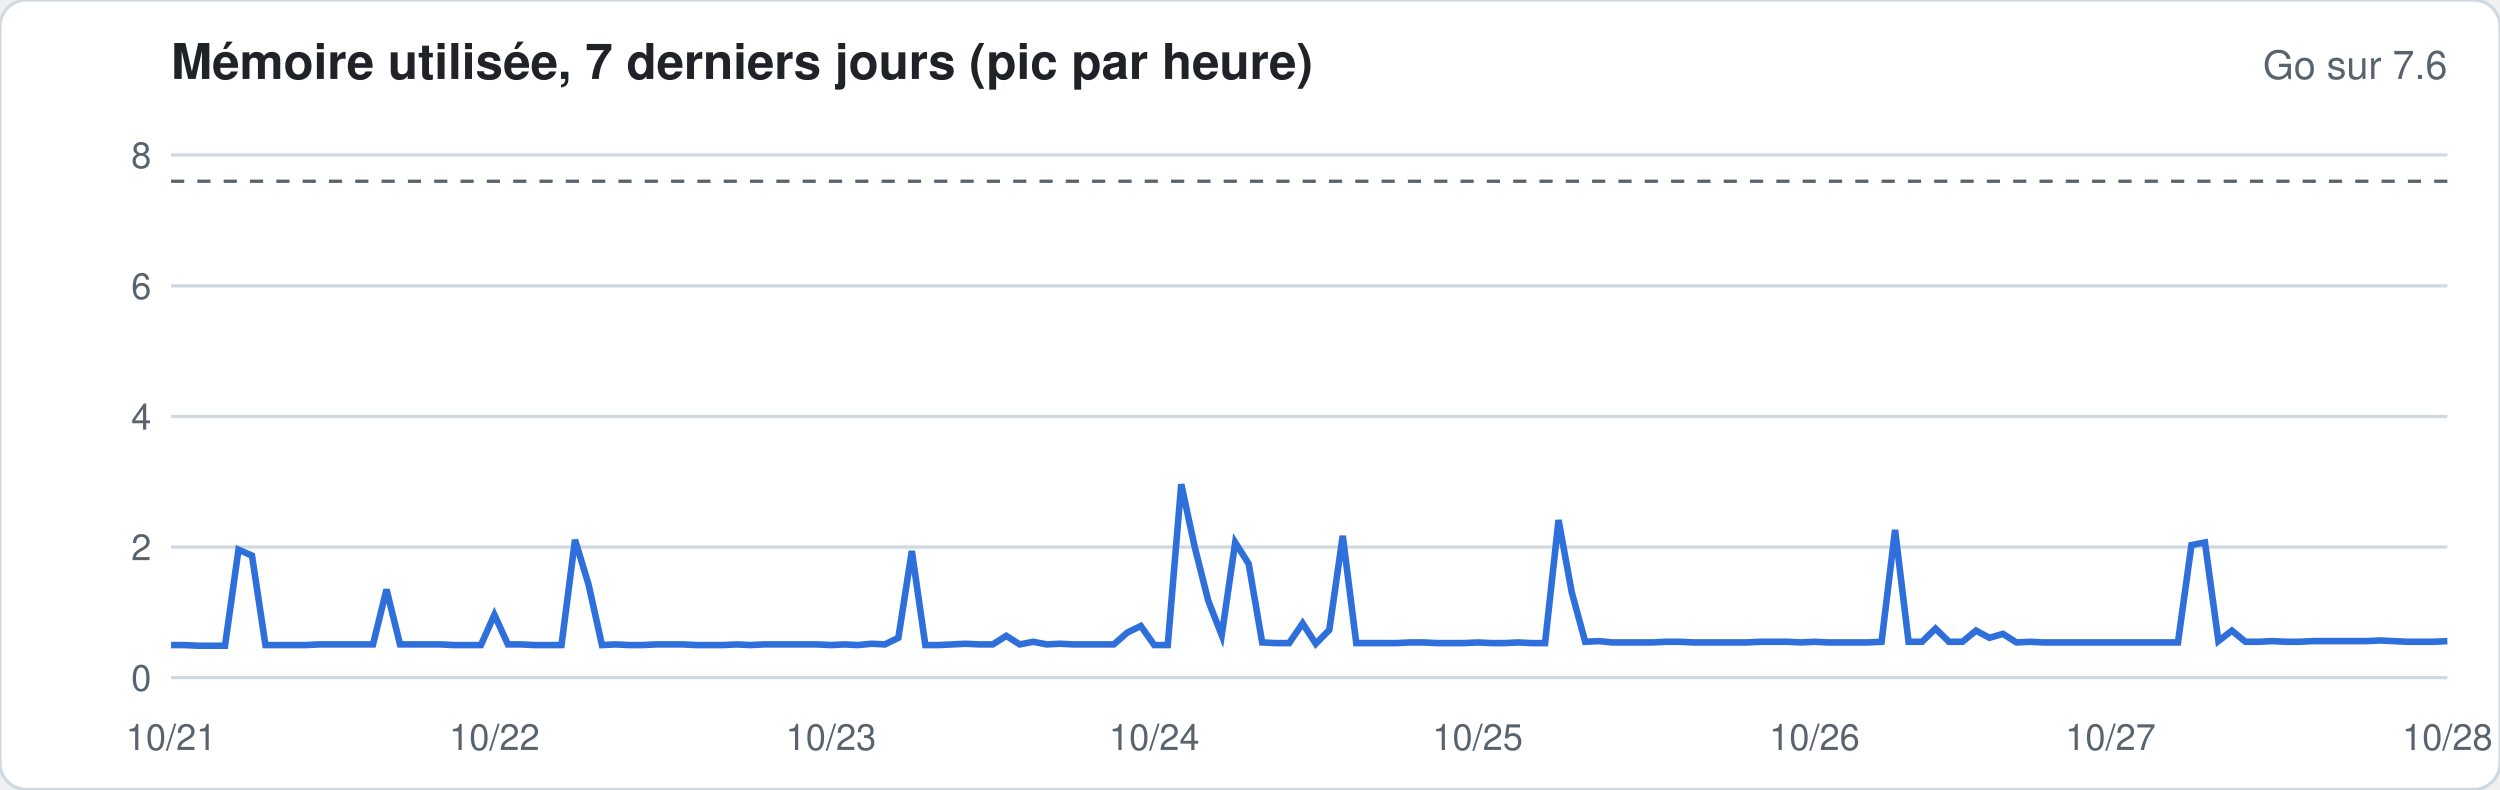
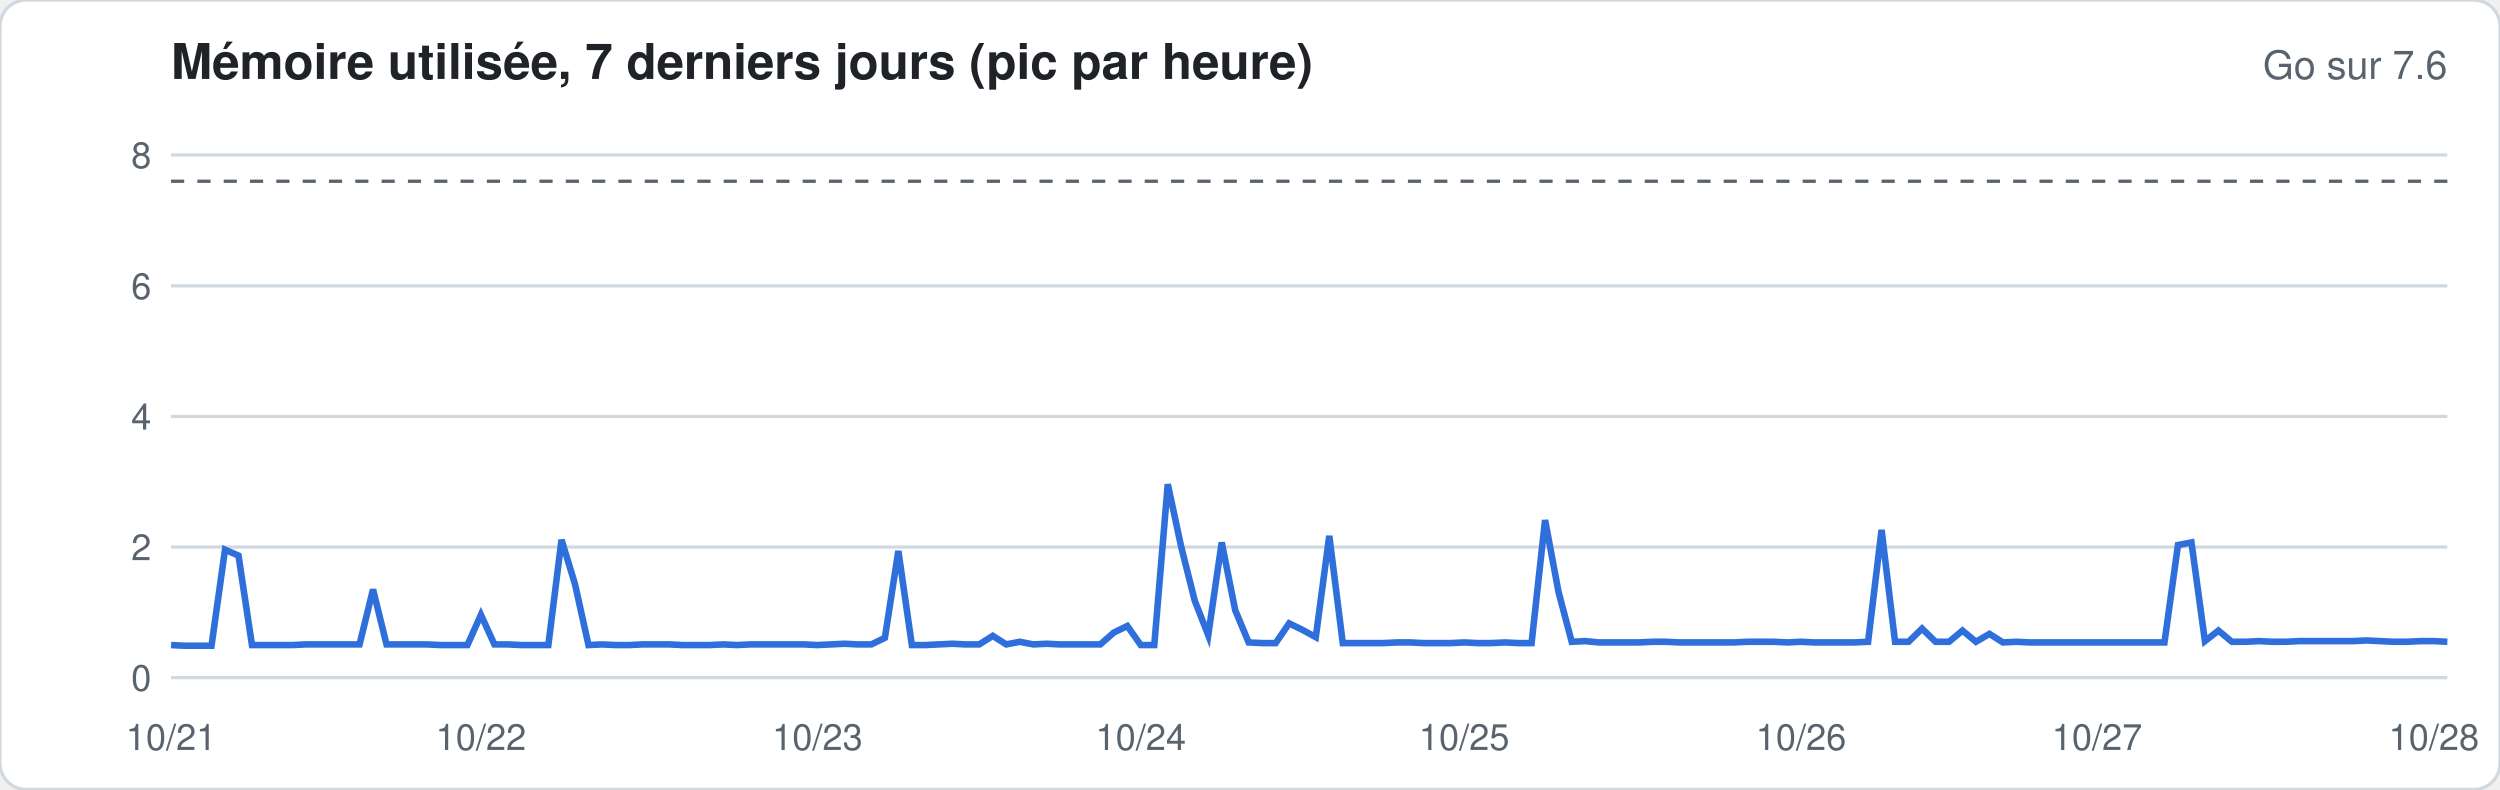
<svg xmlns="http://www.w3.org/2000/svg" width="760" height="240" viewBox="0 0 760 240" font-family="-apple-system,Segoe UI,Helvetica,Arial,sans-serif">
  <rect width="760" height="240" rx="8" fill="#ffffff" stroke="#d1d9e0" />
  <text x="52" y="24" font-size="15" font-weight="600" fill="#1f2328">Mémoire utilisée, 7 derniers jours (pic par heure)</text>
  <text x="744" y="24" font-size="12" fill="#59636e" text-anchor="end">Go sur 7.6</text>
  <line x1="52" x2="744" y1="206.0" y2="206.0" stroke="#d1d9e0" stroke-width="1" />
  <text x="46" y="210.0" font-size="11" fill="#59636e" text-anchor="end">0</text>
  <line x1="52" x2="744" y1="166.3" y2="166.3" stroke="#d1d9e0" stroke-width="1" />
  <text x="46" y="170.3" font-size="11" fill="#59636e" text-anchor="end">2</text>
  <line x1="52" x2="744" y1="126.6" y2="126.6" stroke="#d1d9e0" stroke-width="1" />
  <text x="46" y="130.6" font-size="11" fill="#59636e" text-anchor="end">4</text>
  <line x1="52" x2="744" y1="86.9" y2="86.9" stroke="#d1d9e0" stroke-width="1" />
  <text x="46" y="90.9" font-size="11" fill="#59636e" text-anchor="end">6</text>
  <line x1="52" x2="744" y1="47.1" y2="47.1" stroke="#d1d9e0" stroke-width="1" />
  <text x="46" y="51.1" font-size="11" fill="#59636e" text-anchor="end">8</text>
  <line x1="52" x2="744" y1="55.1" y2="55.1" stroke="#59636e" stroke-dasharray="4 4" />
-   <polyline fill="none" stroke="#2f6fdb" stroke-width="2" points="52.0,196.1 56.1,196.1 60.2,196.3 64.3,196.3 68.4,196.3 72.5,167.1 76.6,168.9 80.7,196.1 84.8,196.1 88.9,196.1 92.9,196.1 97.0,195.9 101.1,195.9 105.2,195.9 109.3,195.9 113.4,195.9 117.5,179.2 121.6,195.9 125.7,195.9 129.8,195.9 133.9,195.9 138.0,196.1 142.1,196.1 146.2,196.1 150.3,186.9 154.4,195.9 158.5,195.9 162.6,196.1 166.7,196.1 170.7,196.1 174.8,164.1 178.9,177.6 183.0,196.1 187.1,195.9 191.2,196.1 195.3,196.1 199.4,195.9 203.5,195.9 207.6,195.9 211.7,196.1 215.8,196.1 219.9,196.1 224.0,195.9 228.1,196.1 232.2,195.9 236.3,195.9 240.4,195.9 244.4,195.9 248.5,195.9 252.6,196.1 256.7,195.9 260.8,196.1 264.9,195.7 269.0,195.9 273.1,193.9 277.2,167.5 281.3,196.1 285.4,196.1 289.5,195.9 293.6,195.7 297.7,195.9 301.8,195.9 305.9,193.3 310.0,195.9 314.1,195.1 318.2,195.9 322.2,195.7 326.3,195.9 330.4,195.9 334.5,195.9 338.6,195.9 342.7,192.3 346.8,190.3 350.9,196.1 355.0,196.1 359.1,147.2 363.2,166.3 367.3,182.6 371.4,193.1 375.5,164.9 379.6,171.4 383.7,195.3 387.8,195.5 391.9,195.5 396.0,189.5 400.0,195.7 404.1,191.5 408.2,162.9 412.3,195.5 416.4,195.5 420.5,195.5 424.6,195.5 428.7,195.3 432.8,195.3 436.9,195.5 441.0,195.5 445.1,195.5 449.2,195.3 453.3,195.5 457.4,195.5 461.5,195.3 465.6,195.5 469.7,195.5 473.8,158.1 477.8,180.0 481.9,195.1 486.0,194.9 490.1,195.3 494.2,195.3 498.3,195.3 502.4,195.3 506.5,195.1 510.6,195.1 514.7,195.3 518.8,195.3 522.9,195.3 527.0,195.3 531.1,195.3 535.2,195.1 539.3,195.1 543.4,195.1 547.5,195.3 551.6,195.1 555.6,195.3 559.7,195.3 563.8,195.3 567.9,195.3 572.0,195.1 576.1,161.1 580.2,195.1 584.3,195.1 588.4,191.1 592.5,195.1 596.6,195.1 600.7,191.7 604.8,193.9 608.9,192.7 613.0,195.3 617.1,195.1 621.2,195.3 625.3,195.3 629.3,195.3 633.4,195.3 637.5,195.3 641.6,195.3 645.7,195.3 649.8,195.3 653.9,195.3 658.0,195.3 662.1,195.3 666.2,165.7 670.3,164.9 674.4,194.9 678.5,191.7 682.6,195.1 686.7,195.1 690.8,194.9 694.9,195.1 699.0,195.1 703.1,194.9 707.1,194.9 711.2,194.9 715.3,194.9 719.4,194.9 723.5,194.7 727.6,194.9 731.7,195.1 735.8,195.1 739.9,195.1 744.0,194.9" />
+   <polyline fill="none" stroke="#2f6fdb" stroke-width="2" points="52.0,196.1 56.1,196.3 60.2,196.3 64.3,196.3 68.4,167.1 72.5,168.9 76.6,196.1 80.7,196.1 84.8,196.1 88.9,196.1 92.9,195.9 97.0,195.9 101.1,195.9 105.2,195.9 109.3,195.9 113.4,179.2 117.5,195.9 121.6,195.9 125.7,195.9 129.8,195.9 133.9,196.1 138.0,196.1 142.1,196.1 146.2,186.9 150.3,195.9 154.4,195.9 158.5,196.1 162.6,196.1 166.7,196.1 170.7,164.1 174.8,177.6 178.9,196.1 183.0,195.9 187.1,196.1 191.2,196.1 195.3,195.9 199.4,195.9 203.5,195.9 207.6,196.1 211.7,196.1 215.8,196.1 219.9,195.9 224.0,196.1 228.1,195.9 232.2,195.9 236.3,195.9 240.4,195.9 244.4,195.9 248.5,196.1 252.6,195.9 256.7,195.7 260.8,195.9 264.9,195.9 269.0,193.9 273.1,167.5 277.2,196.1 281.3,196.1 285.4,195.9 289.5,195.7 293.6,195.9 297.7,195.9 301.8,193.3 305.9,195.9 310.0,195.1 314.1,195.9 318.2,195.7 322.2,195.9 326.3,195.9 330.4,195.9 334.5,195.9 338.6,192.3 342.7,190.3 346.8,196.1 350.9,196.1 355.0,147.2 359.1,166.3 363.2,182.6 367.3,193.1 371.4,164.9 375.5,185.5 379.6,195.3 383.7,195.5 387.8,195.5 391.9,189.5 396.0,191.5 400.0,193.7 404.1,162.9 408.2,195.5 412.3,195.5 416.4,195.5 420.5,195.5 424.6,195.3 428.7,195.3 432.8,195.5 436.9,195.5 441.0,195.5 445.1,195.3 449.2,195.5 453.3,195.5 457.4,195.3 461.5,195.5 465.6,195.5 469.7,158.1 473.8,180.0 477.8,195.1 481.9,194.9 486.0,195.3 490.1,195.3 494.2,195.3 498.3,195.3 502.4,195.1 506.5,195.1 510.6,195.3 514.7,195.3 518.8,195.3 522.9,195.3 527.0,195.3 531.1,195.1 535.2,195.1 539.3,195.1 543.4,195.3 547.5,195.1 551.6,195.3 555.6,195.3 559.7,195.3 563.8,195.3 567.9,195.1 572.0,161.1 576.1,195.1 580.2,195.1 584.3,191.1 588.4,195.1 592.5,195.1 596.6,191.7 600.7,195.1 604.8,192.7 608.9,195.3 613.0,195.1 617.1,195.3 621.2,195.3 625.3,195.3 629.3,195.3 633.4,195.3 637.5,195.3 641.6,195.3 645.7,195.3 649.8,195.3 653.9,195.3 658.0,195.3 662.1,165.7 666.2,164.9 670.3,194.9 674.4,191.7 678.5,195.1 682.6,195.1 686.7,194.9 690.8,195.1 694.9,195.1 699.0,194.9 703.1,194.9 707.1,194.9 711.2,194.9 715.3,194.9 719.4,194.7 723.5,194.9 727.6,195.1 731.7,195.1 735.8,194.9 739.9,194.9 744.0,195.1" />
  <text x="52.0" y="228" font-size="11" fill="#59636e" text-anchor="middle">10/21</text>
-   <text x="150.3" y="228" font-size="11" fill="#59636e" text-anchor="middle">10/22</text>
-   <text x="252.6" y="228" font-size="11" fill="#59636e" text-anchor="middle">10/23</text>
-   <text x="350.9" y="228" font-size="11" fill="#59636e" text-anchor="middle">10/24</text>
-   <text x="449.2" y="228" font-size="11" fill="#59636e" text-anchor="middle">10/25</text>
-   <text x="551.6" y="228" font-size="11" fill="#59636e" text-anchor="middle">10/26</text>
-   <text x="641.6" y="228" font-size="11" fill="#59636e" text-anchor="middle">10/27</text>
-   <text x="744.0" y="228" font-size="11" fill="#59636e" text-anchor="middle">10/28</text>
+   <text x="146.2" y="228" font-size="11" fill="#59636e" text-anchor="middle">10/22</text>
+   <text x="248.5" y="228" font-size="11" fill="#59636e" text-anchor="middle">10/23</text>
+   <text x="346.8" y="228" font-size="11" fill="#59636e" text-anchor="middle">10/24</text>
+   <text x="445.1" y="228" font-size="11" fill="#59636e" text-anchor="middle">10/25</text>
+   <text x="547.5" y="228" font-size="11" fill="#59636e" text-anchor="middle">10/26</text>
+   <text x="637.5" y="228" font-size="11" fill="#59636e" text-anchor="middle">10/27</text>
+   <text x="739.9" y="228" font-size="11" fill="#59636e" text-anchor="middle">10/28</text>
</svg>
